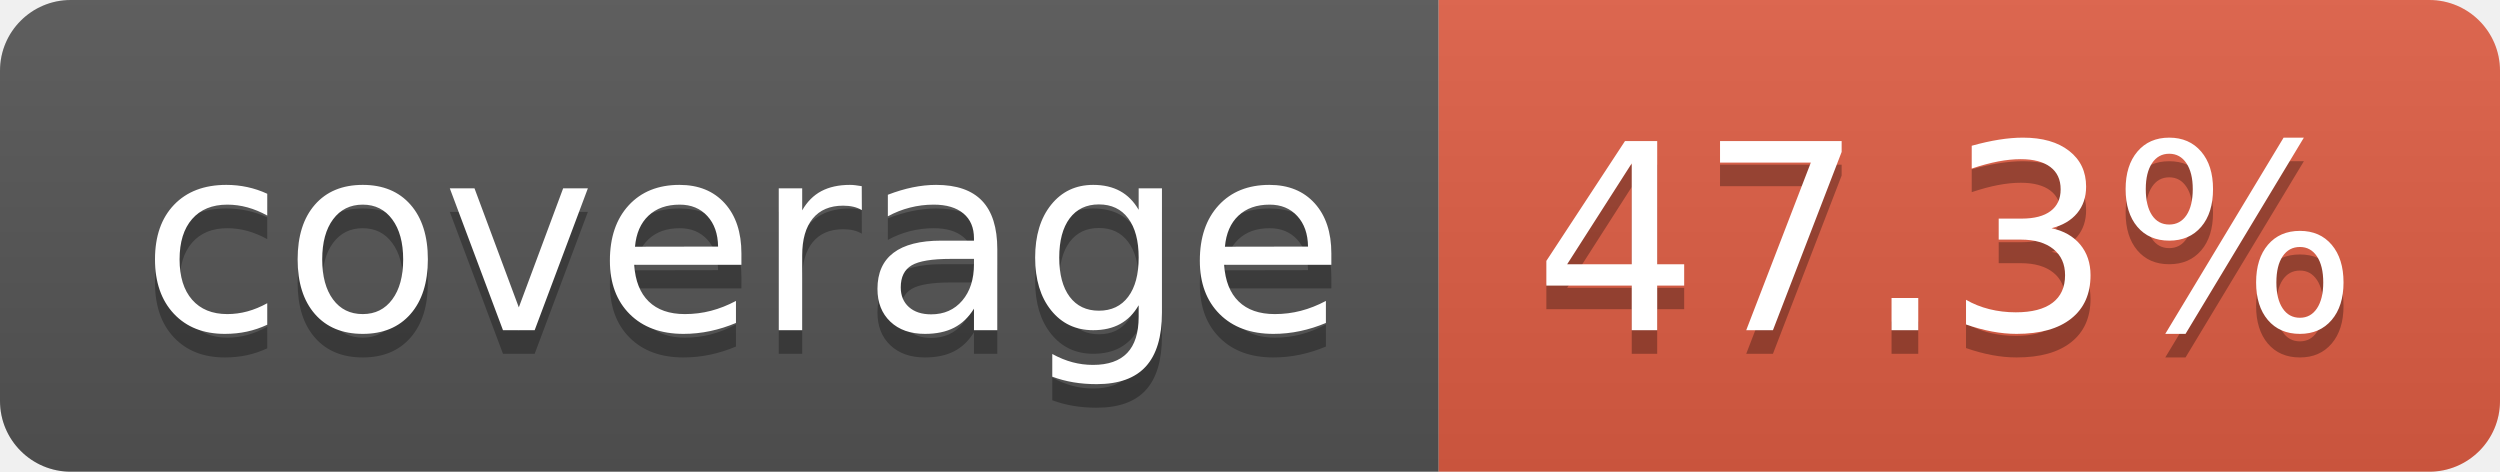
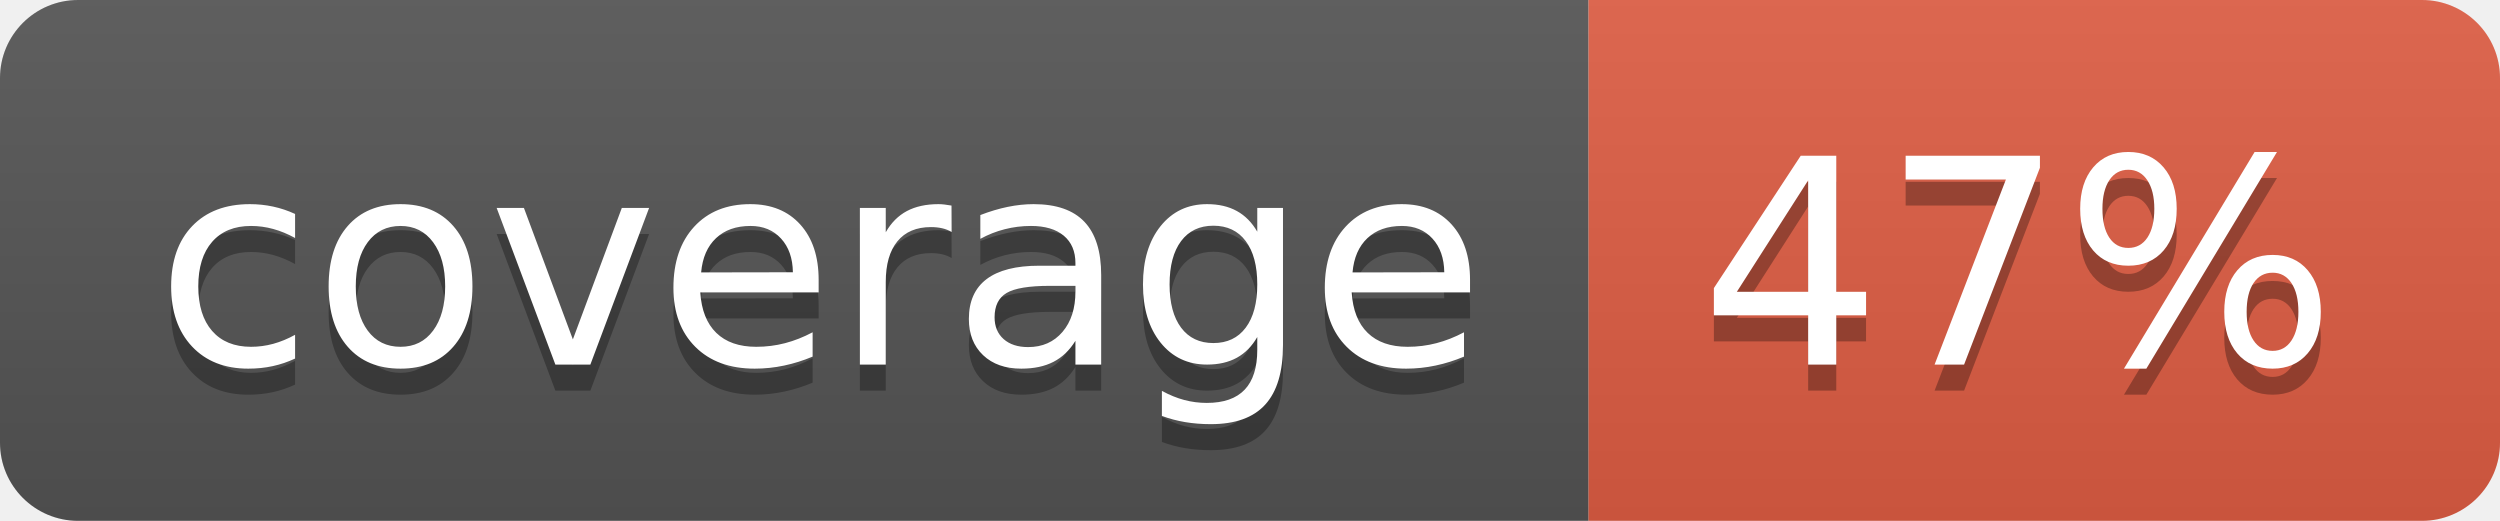
- <svg xmlns="http://www.w3.org/2000/svg" width="106" height="20" role="img" aria-label="coverage: 47.3%">
+ <svg xmlns="http://www.w3.org/2000/svg" width="96" height="20" role="img" aria-label="coverage: 47%">
  <linearGradient id="s" x2="0" y2="100%">
    <stop offset="0" stop-color="#bbb" stop-opacity=".1" />
    <stop offset="1" stop-opacity=".1" />
  </linearGradient>
  <clipPath id="r">
-     <rect width="106" height="20" rx="3" fill="#fff" />
+     <rect width="96" height="20" rx="3" fill="#fff" />
  </clipPath>
  <g clip-path="url(#r)">
    <rect width="61" height="20" fill="#555" />
-     <rect x="61" width="45" height="20" fill="#e05d44" />
-     <rect width="106" height="20" fill="url(#s)" />
+     <rect x="61" width="35" height="20" fill="#e05d44" />
+     <rect width="96" height="20" fill="url(#s)" />
  </g>
  <g fill="#fff" text-anchor="middle" font-family="Verdana,Geneva,DejaVu Sans,sans-serif" text-rendering="geometricPrecision" font-size="110">
    <text aria-hidden="true" x="315" y="150" fill="#010101" fill-opacity=".3" transform="scale(.1)" textLength="510">coverage</text>
    <text x="315" y="140" transform="scale(.1)" fill="#fff" textLength="510">coverage</text>
-     <text aria-hidden="true" x="825" y="150" fill="#010101" fill-opacity=".3" transform="scale(.1)" textLength="350">47.3%</text>
-     <text x="825" y="140" transform="scale(.1)" fill="#fff" textLength="350">47.3%</text>
+     <text aria-hidden="true" x="775" y="150" fill="#010101" fill-opacity=".3" transform="scale(.1)" textLength="245">47%</text>
+     <text x="775" y="140" transform="scale(.1)" fill="#fff" textLength="245">47%</text>
  </g>
</svg>
